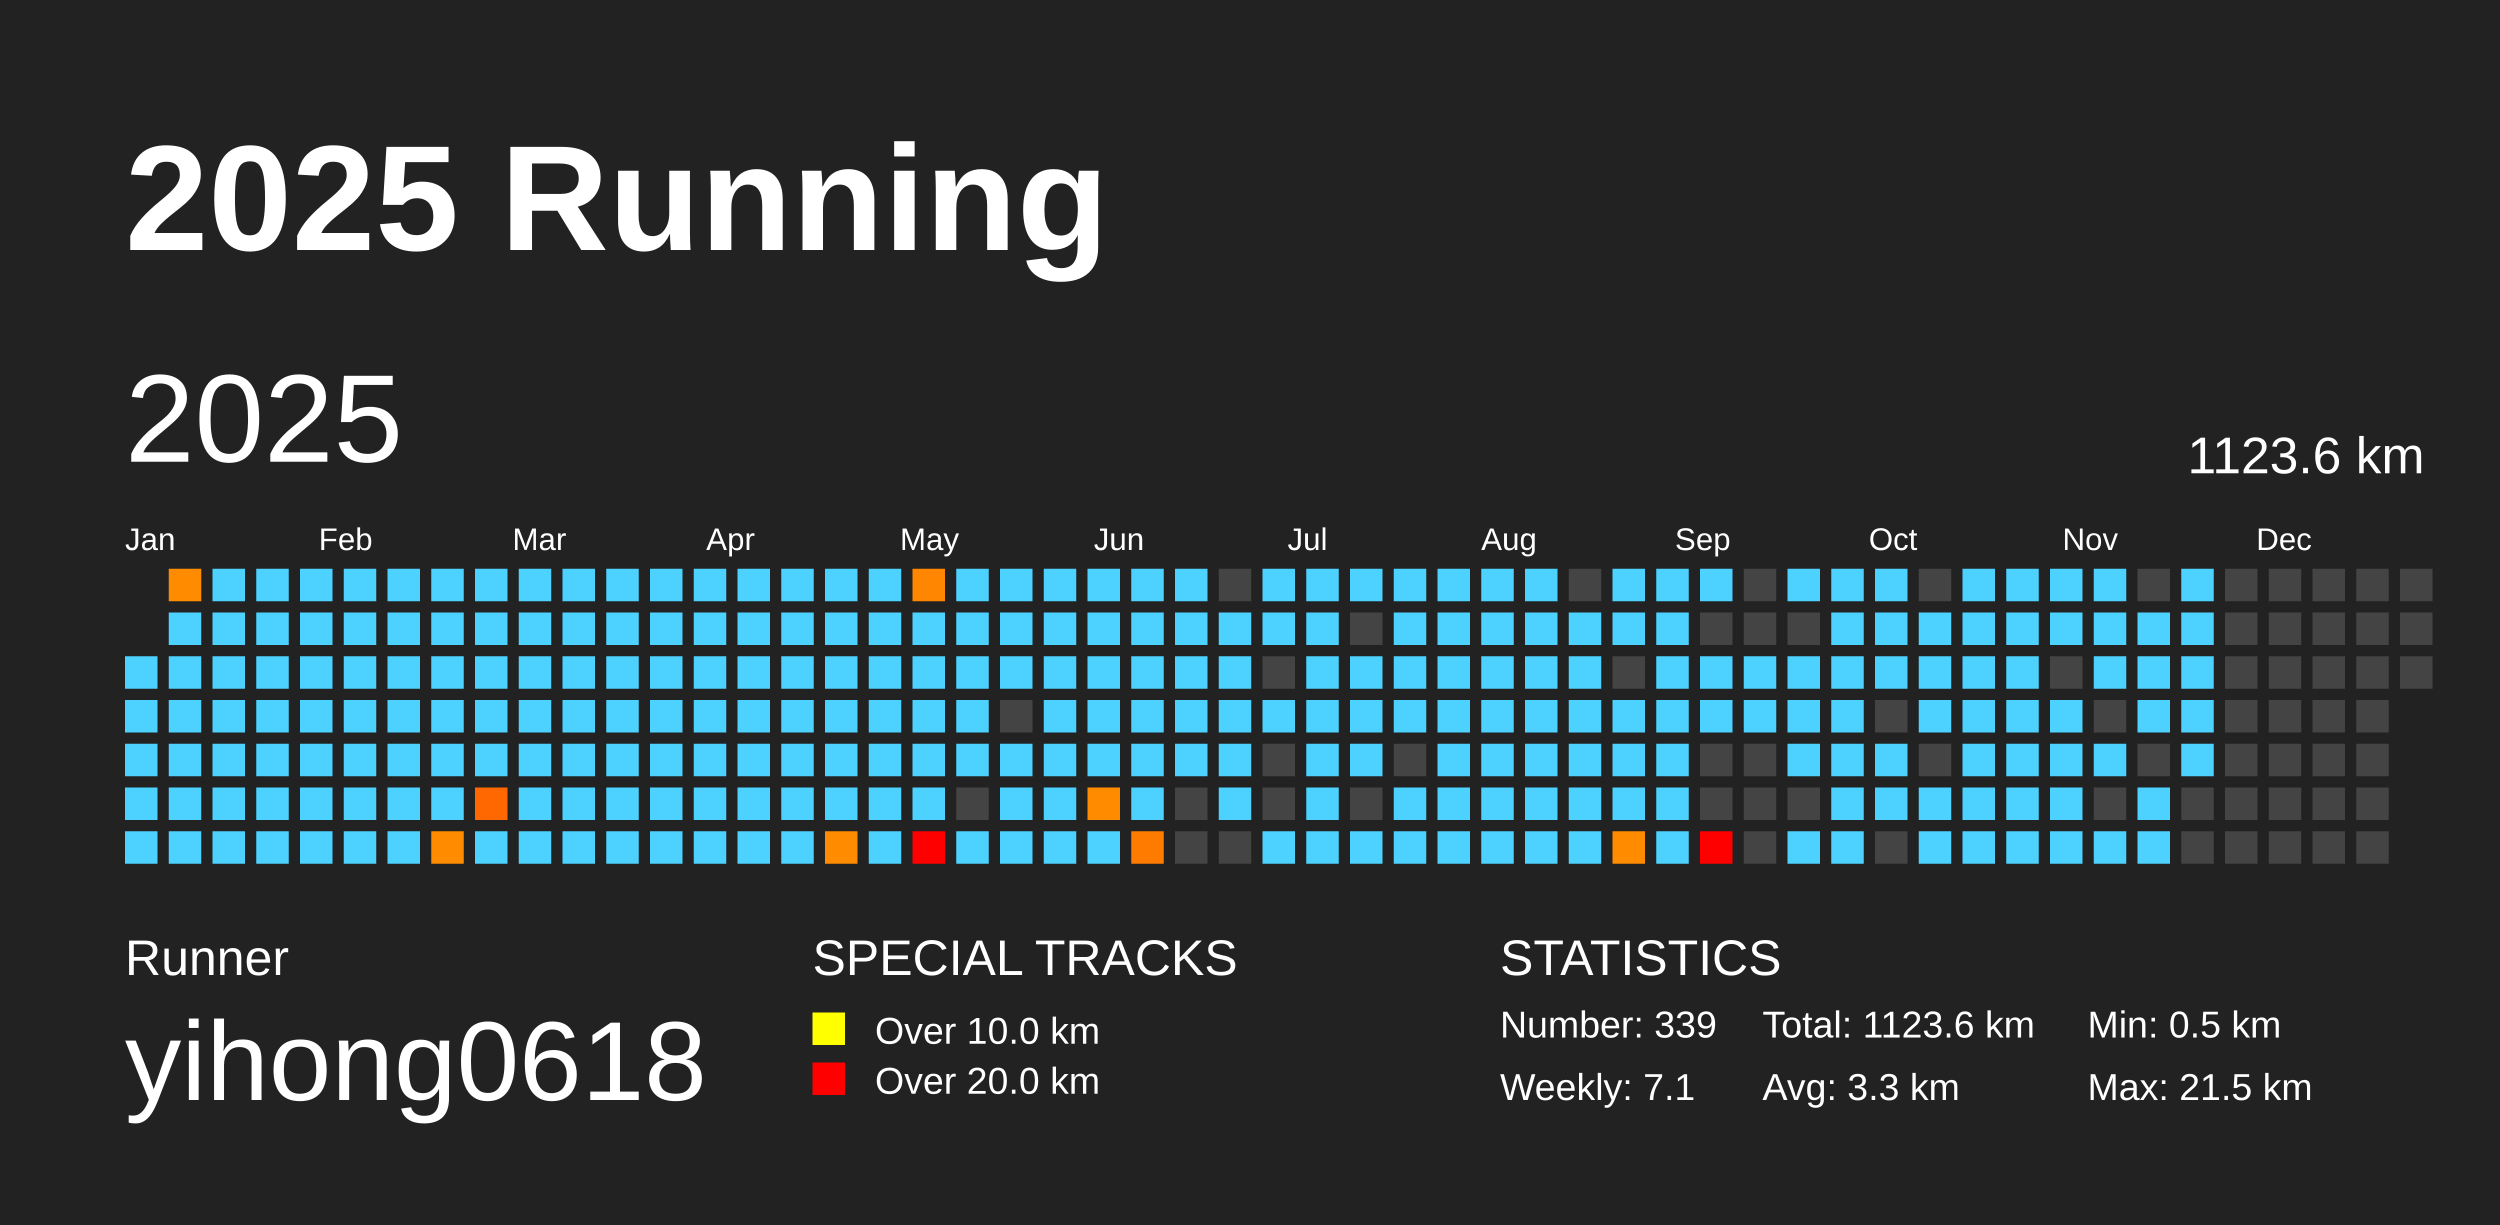
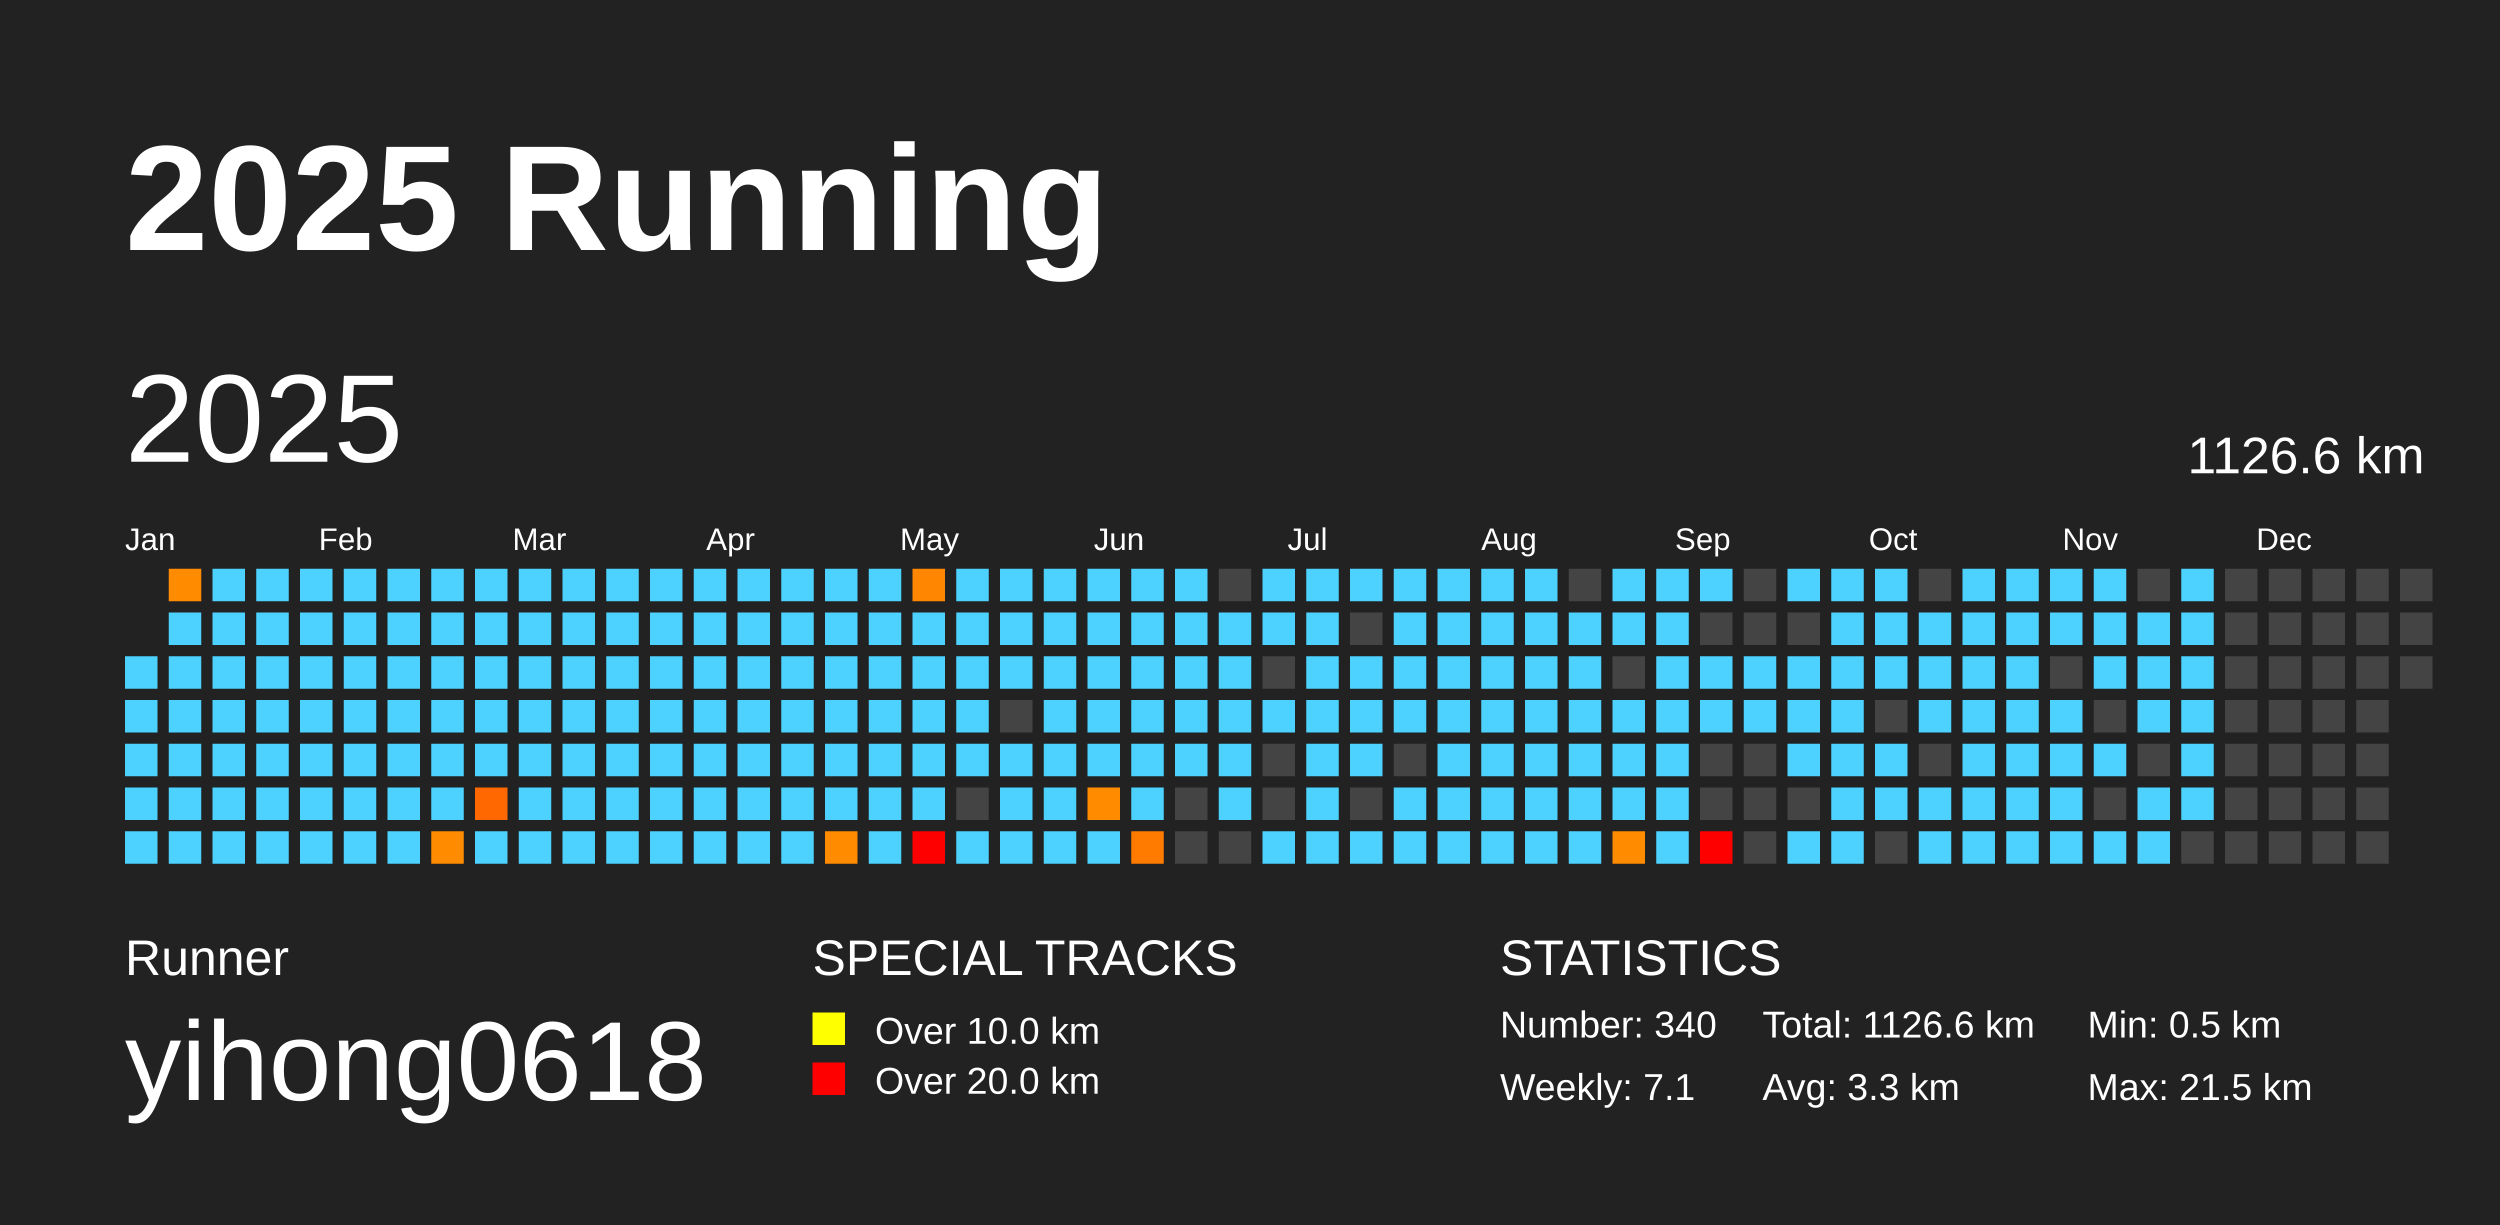
<svg xmlns="http://www.w3.org/2000/svg" baseProfile="full" height="98mm" version="1.1" viewBox="0,0,200,98" width="200mm">
  <defs />
  <rect fill="#222222" height="98" width="200" x="0" y="0" />
  <text fill="#FFFFFF" style="font-size:12px; font-family:Arial; font-weight:bold;" x="10" y="20">2025 Running</text>
  <text fill="#FFFFFF" style="font-size:4px; font-family:Arial" x="10" y="78">Runner</text>
  <text fill="#FFFFFF" style="font-size:9px; font-family:Arial" x="10" y="88">yihong0618</text>
  <text fill="#FFFFFF" style="font-size:4px; font-family:Arial" x="65" y="78">SPECIAL TRACKS</text>
  <rect fill="yellow" height="2.6" width="2.6" x="65" y="81" />
  <text fill="#FFFFFF" style="font-size:3px; font-family:Arial" x="70" y="83.5">Over 10.0 km</text>
  <rect fill="red" height="2.6" width="2.6" x="65" y="85" />
  <text fill="#FFFFFF" style="font-size:3px; font-family:Arial" x="70" y="87.5">Over 20.0 km</text>
  <text fill="#FFFFFF" style="font-size:4px; font-family:Arial" x="120" y="78">STATISTICS</text>
-   <text fill="#FFFFFF" style="font-size:3px; font-family:Arial" x="120" y="83">Number: 339</text>
+   <text fill="#FFFFFF" style="font-size:3px; font-family:Arial" x="120" y="83">Number: 340</text>
  <text fill="#FFFFFF" style="font-size:3px; font-family:Arial" x="120" y="88">Weekly: 7.1</text>
-   <text fill="#FFFFFF" style="font-size:3px; font-family:Arial" x="141" y="83">Total: 1123.6 km</text>
+   <text fill="#FFFFFF" style="font-size:3px; font-family:Arial" x="141" y="83">Total: 1126.6 km</text>
  <text fill="#FFFFFF" style="font-size:3px; font-family:Arial" x="141" y="88">Avg: 3.3 km</text>
  <text fill="#FFFFFF" style="font-size:3px; font-family:Arial" x="167" y="83">Min: 0.5 km</text>
  <text fill="#FFFFFF" style="font-size:3px; font-family:Arial" x="167" y="88">Max: 21.5 km</text>
  <text dominant-baseline="hanging" fill="#FFFFFF" style="font-size:10.0px; font-family:Arial;" x="10" y="30">2025</text>
-   <text dominant-baseline="hanging" fill="#FFFFFF" style="font-size:4.125px; font-family:Arial;" x="175" y="35">1123.6 km</text>
+   <text dominant-baseline="hanging" fill="#FFFFFF" style="font-size:4.125px; font-family:Arial;" x="175" y="35">1126.6 km</text>
  <text fill="#FFFFFF" style="font-size:2.5px; font-family:Arial" x="10.0" y="44">Jan</text>
  <text fill="#FFFFFF" style="font-size:2.5px; font-family:Arial" x="25.5" y="44">Feb</text>
  <text fill="#FFFFFF" style="font-size:2.5px; font-family:Arial" x="41.0" y="44">Mar</text>
  <text fill="#FFFFFF" style="font-size:2.5px; font-family:Arial" x="56.5" y="44">Apr</text>
  <text fill="#FFFFFF" style="font-size:2.5px; font-family:Arial" x="72.0" y="44">May</text>
  <text fill="#FFFFFF" style="font-size:2.5px; font-family:Arial" x="87.5" y="44">Jun</text>
  <text fill="#FFFFFF" style="font-size:2.5px; font-family:Arial" x="103.0" y="44">Jul</text>
  <text fill="#FFFFFF" style="font-size:2.5px; font-family:Arial" x="118.5" y="44">Aug</text>
  <text fill="#FFFFFF" style="font-size:2.5px; font-family:Arial" x="134.0" y="44">Sep</text>
  <text fill="#FFFFFF" style="font-size:2.5px; font-family:Arial" x="149.5" y="44">Oct</text>
  <text fill="#FFFFFF" style="font-size:2.5px; font-family:Arial" x="165.0" y="44">Nov</text>
  <text fill="#FFFFFF" style="font-size:2.5px; font-family:Arial" x="180.5" y="44">Dec</text>
  <rect fill="#4dd2ff" height="2.6" width="2.6" x="10.0" y="52.5" />
  <rect fill="#4dd2ff" height="2.6" width="2.6" x="10.0" y="56.0" />
  <rect fill="#4dd2ff" height="2.6" width="2.6" x="10.0" y="59.5" />
  <rect fill="#4dd2ff" height="2.6" width="2.6" x="10.0" y="63.0" />
  <rect fill="#4dd2ff" height="2.6" width="2.6" x="10.0" y="66.5" />
  <rect fill="#ff8c00" height="2.6" width="2.6" x="13.5" y="45.5" />
  <rect fill="#4dd2ff" height="2.6" width="2.6" x="13.5" y="49.0" />
  <rect fill="#4dd2ff" height="2.6" width="2.6" x="13.5" y="52.5" />
  <rect fill="#4dd2ff" height="2.6" width="2.6" x="13.5" y="56.0" />
  <rect fill="#4dd2ff" height="2.6" width="2.6" x="13.5" y="59.5" />
  <rect fill="#4dd2ff" height="2.6" width="2.6" x="13.5" y="63.0" />
  <rect fill="#4dd2ff" height="2.6" width="2.6" x="13.5" y="66.5" />
  <rect fill="#4dd2ff" height="2.6" width="2.6" x="17.0" y="45.5" />
  <rect fill="#4dd2ff" height="2.6" width="2.6" x="17.0" y="49.0" />
  <rect fill="#4dd2ff" height="2.6" width="2.6" x="17.0" y="52.5" />
  <rect fill="#4dd2ff" height="2.6" width="2.6" x="17.0" y="56.0" />
  <rect fill="#4dd2ff" height="2.6" width="2.6" x="17.0" y="59.5" />
  <rect fill="#4dd2ff" height="2.6" width="2.6" x="17.0" y="63.0" />
  <rect fill="#4dd2ff" height="2.6" width="2.6" x="17.0" y="66.5" />
  <rect fill="#4dd2ff" height="2.6" width="2.6" x="20.5" y="45.5" />
  <rect fill="#4dd2ff" height="2.6" width="2.6" x="20.5" y="49.0" />
  <rect fill="#4dd2ff" height="2.6" width="2.6" x="20.5" y="52.5" />
  <rect fill="#4dd2ff" height="2.6" width="2.6" x="20.5" y="56.0" />
  <rect fill="#4dd2ff" height="2.6" width="2.6" x="20.5" y="59.5" />
  <rect fill="#4dd2ff" height="2.6" width="2.6" x="20.5" y="63.0" />
  <rect fill="#4dd2ff" height="2.6" width="2.6" x="20.5" y="66.5" />
  <rect fill="#4dd2ff" height="2.6" width="2.6" x="24.0" y="45.5" />
  <rect fill="#4dd2ff" height="2.6" width="2.6" x="24.0" y="49.0" />
  <rect fill="#4dd2ff" height="2.6" width="2.6" x="24.0" y="52.5" />
  <rect fill="#4dd2ff" height="2.6" width="2.6" x="24.0" y="56.0" />
  <rect fill="#4dd2ff" height="2.6" width="2.6" x="24.0" y="59.5" />
  <rect fill="#4dd2ff" height="2.6" width="2.6" x="24.0" y="63.0" />
  <rect fill="#4dd2ff" height="2.6" width="2.6" x="24.0" y="66.5" />
  <rect fill="#4dd2ff" height="2.6" width="2.6" x="27.5" y="45.5" />
  <rect fill="#4dd2ff" height="2.6" width="2.6" x="27.5" y="49.0" />
  <rect fill="#4dd2ff" height="2.6" width="2.6" x="27.5" y="52.5" />
  <rect fill="#4dd2ff" height="2.6" width="2.6" x="27.5" y="56.0" />
  <rect fill="#4dd2ff" height="2.6" width="2.6" x="27.5" y="59.5" />
  <rect fill="#4dd2ff" height="2.6" width="2.6" x="27.5" y="63.0" />
  <rect fill="#4dd2ff" height="2.6" width="2.6" x="27.5" y="66.5" />
  <rect fill="#4dd2ff" height="2.6" width="2.6" x="31.0" y="45.5" />
  <rect fill="#4dd2ff" height="2.6" width="2.6" x="31.0" y="49.0" />
  <rect fill="#4dd2ff" height="2.6" width="2.6" x="31.0" y="52.5" />
  <rect fill="#4dd2ff" height="2.6" width="2.6" x="31.0" y="56.0" />
  <rect fill="#4dd2ff" height="2.6" width="2.6" x="31.0" y="59.5" />
  <rect fill="#4dd2ff" height="2.6" width="2.6" x="31.0" y="63.0" />
  <rect fill="#4dd2ff" height="2.6" width="2.6" x="31.0" y="66.5" />
  <rect fill="#4dd2ff" height="2.6" width="2.6" x="34.5" y="45.5" />
  <rect fill="#4dd2ff" height="2.6" width="2.6" x="34.5" y="49.0" />
  <rect fill="#4dd2ff" height="2.6" width="2.6" x="34.5" y="52.5" />
  <rect fill="#4dd2ff" height="2.6" width="2.6" x="34.5" y="56.0" />
  <rect fill="#4dd2ff" height="2.6" width="2.6" x="34.5" y="59.5" />
  <rect fill="#4dd2ff" height="2.6" width="2.6" x="34.5" y="63.0" />
  <rect fill="#ff8c00" height="2.6" width="2.6" x="34.5" y="66.5" />
  <rect fill="#4dd2ff" height="2.6" width="2.6" x="38.0" y="45.5" />
  <rect fill="#4dd2ff" height="2.6" width="2.6" x="38.0" y="49.0" />
  <rect fill="#4dd2ff" height="2.6" width="2.6" x="38.0" y="52.5" />
  <rect fill="#4dd2ff" height="2.6" width="2.6" x="38.0" y="56.0" />
  <rect fill="#4dd2ff" height="2.6" width="2.6" x="38.0" y="59.5" />
  <rect fill="#ff6700" height="2.6" width="2.6" x="38.0" y="63.0" />
  <rect fill="#4dd2ff" height="2.6" width="2.6" x="38.0" y="66.5" />
  <rect fill="#4dd2ff" height="2.6" width="2.6" x="41.5" y="45.5" />
  <rect fill="#4dd2ff" height="2.6" width="2.6" x="41.5" y="49.0" />
  <rect fill="#4dd2ff" height="2.6" width="2.6" x="41.5" y="52.5" />
  <rect fill="#4dd2ff" height="2.6" width="2.6" x="41.5" y="56.0" />
  <rect fill="#4dd2ff" height="2.6" width="2.6" x="41.5" y="59.5" />
  <rect fill="#4dd2ff" height="2.6" width="2.6" x="41.5" y="63.0" />
  <rect fill="#4dd2ff" height="2.6" width="2.6" x="41.5" y="66.5" />
  <rect fill="#4dd2ff" height="2.6" width="2.6" x="45.0" y="45.5" />
  <rect fill="#4dd2ff" height="2.6" width="2.6" x="45.0" y="49.0" />
  <rect fill="#4dd2ff" height="2.6" width="2.6" x="45.0" y="52.5" />
  <rect fill="#4dd2ff" height="2.6" width="2.6" x="45.0" y="56.0" />
  <rect fill="#4dd2ff" height="2.6" width="2.6" x="45.0" y="59.5" />
  <rect fill="#4dd2ff" height="2.6" width="2.6" x="45.0" y="63.0" />
  <rect fill="#4dd2ff" height="2.6" width="2.6" x="45.0" y="66.5" />
  <rect fill="#4dd2ff" height="2.6" width="2.6" x="48.5" y="45.5" />
  <rect fill="#4dd2ff" height="2.6" width="2.6" x="48.5" y="49.0" />
  <rect fill="#4dd2ff" height="2.6" width="2.6" x="48.5" y="52.5" />
  <rect fill="#4dd2ff" height="2.6" width="2.6" x="48.5" y="56.0" />
  <rect fill="#4dd2ff" height="2.6" width="2.6" x="48.5" y="59.5" />
  <rect fill="#4dd2ff" height="2.6" width="2.6" x="48.5" y="63.0" />
  <rect fill="#4dd2ff" height="2.6" width="2.6" x="48.5" y="66.5" />
  <rect fill="#4dd2ff" height="2.6" width="2.6" x="52.0" y="45.5" />
  <rect fill="#4dd2ff" height="2.6" width="2.6" x="52.0" y="49.0" />
  <rect fill="#4dd2ff" height="2.6" width="2.6" x="52.0" y="52.5" />
  <rect fill="#4dd2ff" height="2.6" width="2.6" x="52.0" y="56.0" />
  <rect fill="#4dd2ff" height="2.6" width="2.6" x="52.0" y="59.5" />
  <rect fill="#4dd2ff" height="2.6" width="2.6" x="52.0" y="63.0" />
  <rect fill="#4dd2ff" height="2.6" width="2.6" x="52.0" y="66.5" />
  <rect fill="#4dd2ff" height="2.6" width="2.6" x="55.5" y="45.5" />
  <rect fill="#4dd2ff" height="2.6" width="2.6" x="55.5" y="49.0" />
  <rect fill="#4dd2ff" height="2.6" width="2.6" x="55.5" y="52.5" />
  <rect fill="#4dd2ff" height="2.6" width="2.6" x="55.5" y="56.0" />
  <rect fill="#4dd2ff" height="2.6" width="2.6" x="55.5" y="59.5" />
  <rect fill="#4dd2ff" height="2.6" width="2.6" x="55.5" y="63.0" />
  <rect fill="#4dd2ff" height="2.6" width="2.6" x="55.5" y="66.5" />
  <rect fill="#4dd2ff" height="2.6" width="2.6" x="59.0" y="45.5" />
  <rect fill="#4dd2ff" height="2.6" width="2.6" x="59.0" y="49.0" />
  <rect fill="#4dd2ff" height="2.6" width="2.6" x="59.0" y="52.5" />
  <rect fill="#4dd2ff" height="2.6" width="2.6" x="59.0" y="56.0" />
  <rect fill="#4dd2ff" height="2.6" width="2.6" x="59.0" y="59.5" />
  <rect fill="#4dd2ff" height="2.6" width="2.6" x="59.0" y="63.0" />
  <rect fill="#4dd2ff" height="2.6" width="2.6" x="59.0" y="66.5" />
  <rect fill="#4dd2ff" height="2.6" width="2.6" x="62.5" y="45.5" />
  <rect fill="#4dd2ff" height="2.6" width="2.6" x="62.5" y="49.0" />
  <rect fill="#4dd2ff" height="2.6" width="2.6" x="62.5" y="52.5" />
  <rect fill="#4dd2ff" height="2.6" width="2.6" x="62.5" y="56.0" />
  <rect fill="#4dd2ff" height="2.6" width="2.6" x="62.5" y="59.5" />
  <rect fill="#4dd2ff" height="2.6" width="2.6" x="62.5" y="63.0" />
  <rect fill="#4dd2ff" height="2.6" width="2.6" x="62.5" y="66.5" />
  <rect fill="#4dd2ff" height="2.6" width="2.6" x="66.0" y="45.5" />
  <rect fill="#4dd2ff" height="2.6" width="2.6" x="66.0" y="49.0" />
  <rect fill="#4dd2ff" height="2.6" width="2.6" x="66.0" y="52.5" />
  <rect fill="#4dd2ff" height="2.6" width="2.6" x="66.0" y="56.0" />
  <rect fill="#4dd2ff" height="2.6" width="2.6" x="66.0" y="59.5" />
  <rect fill="#4dd2ff" height="2.6" width="2.6" x="66.0" y="63.0" />
  <rect fill="#ff8c00" height="2.6" width="2.6" x="66.0" y="66.5" />
  <rect fill="#4dd2ff" height="2.6" width="2.6" x="69.5" y="45.5" />
  <rect fill="#4dd2ff" height="2.6" width="2.6" x="69.5" y="49.0" />
  <rect fill="#4dd2ff" height="2.6" width="2.6" x="69.5" y="52.5" />
  <rect fill="#4dd2ff" height="2.6" width="2.6" x="69.5" y="56.0" />
  <rect fill="#4dd2ff" height="2.6" width="2.6" x="69.5" y="59.5" />
  <rect fill="#4dd2ff" height="2.6" width="2.6" x="69.5" y="63.0" />
  <rect fill="#4dd2ff" height="2.6" width="2.6" x="69.5" y="66.5" />
  <rect fill="#ff8600" height="2.6" width="2.6" x="73.0" y="45.5" />
  <rect fill="#4dd2ff" height="2.6" width="2.6" x="73.0" y="49.0" />
  <rect fill="#4dd2ff" height="2.6" width="2.6" x="73.0" y="52.5" />
  <rect fill="#4dd2ff" height="2.6" width="2.6" x="73.0" y="56.0" />
  <rect fill="#4dd2ff" height="2.6" width="2.6" x="73.0" y="59.5" />
  <rect fill="#4dd2ff" height="2.6" width="2.6" x="73.0" y="63.0" />
  <rect fill="red" height="2.6" width="2.6" x="73.0" y="66.5" />
  <rect fill="#4dd2ff" height="2.6" width="2.6" x="76.5" y="45.5" />
  <rect fill="#4dd2ff" height="2.6" width="2.6" x="76.5" y="49.0" />
  <rect fill="#4dd2ff" height="2.6" width="2.6" x="76.5" y="52.5" />
  <rect fill="#4dd2ff" height="2.6" width="2.6" x="76.5" y="56.0" />
  <rect fill="#4dd2ff" height="2.6" width="2.6" x="76.5" y="59.5" />
  <rect fill="#444444" height="2.6" width="2.6" x="76.5" y="63.0" />
  <rect fill="#4dd2ff" height="2.6" width="2.6" x="76.5" y="66.5" />
  <rect fill="#4dd2ff" height="2.6" width="2.6" x="80.0" y="45.5" />
  <rect fill="#4dd2ff" height="2.6" width="2.6" x="80.0" y="49.0" />
  <rect fill="#4dd2ff" height="2.6" width="2.6" x="80.0" y="52.5" />
  <rect fill="#444444" height="2.6" width="2.6" x="80.0" y="56.0" />
  <rect fill="#4dd2ff" height="2.6" width="2.6" x="80.0" y="59.5" />
  <rect fill="#4dd2ff" height="2.6" width="2.6" x="80.0" y="63.0" />
  <rect fill="#4dd2ff" height="2.6" width="2.6" x="80.0" y="66.5" />
  <rect fill="#4dd2ff" height="2.6" width="2.6" x="83.5" y="45.5" />
  <rect fill="#4dd2ff" height="2.6" width="2.6" x="83.5" y="49.0" />
  <rect fill="#4dd2ff" height="2.6" width="2.6" x="83.5" y="52.5" />
  <rect fill="#4dd2ff" height="2.6" width="2.6" x="83.5" y="56.0" />
  <rect fill="#4dd2ff" height="2.6" width="2.6" x="83.5" y="59.5" />
  <rect fill="#4dd2ff" height="2.6" width="2.6" x="83.5" y="63.0" />
  <rect fill="#4dd2ff" height="2.6" width="2.6" x="83.5" y="66.5" />
  <rect fill="#4dd2ff" height="2.6" width="2.6" x="87.0" y="45.5" />
  <rect fill="#4dd2ff" height="2.6" width="2.6" x="87.0" y="49.0" />
  <rect fill="#4dd2ff" height="2.6" width="2.6" x="87.0" y="52.5" />
  <rect fill="#4dd2ff" height="2.6" width="2.6" x="87.0" y="56.0" />
  <rect fill="#4dd2ff" height="2.6" width="2.6" x="87.0" y="59.5" />
  <rect fill="#ff8c00" height="2.6" width="2.6" x="87.0" y="63.0" />
  <rect fill="#4dd2ff" height="2.6" width="2.6" x="87.0" y="66.5" />
  <rect fill="#4dd2ff" height="2.6" width="2.6" x="90.5" y="45.5" />
  <rect fill="#4dd2ff" height="2.6" width="2.6" x="90.5" y="49.0" />
  <rect fill="#4dd2ff" height="2.6" width="2.6" x="90.5" y="52.5" />
  <rect fill="#4dd2ff" height="2.6" width="2.6" x="90.5" y="56.0" />
  <rect fill="#4dd2ff" height="2.6" width="2.6" x="90.5" y="59.5" />
  <rect fill="#4dd2ff" height="2.6" width="2.6" x="90.5" y="63.0" />
  <rect fill="#ff7b00" height="2.6" width="2.6" x="90.5" y="66.5" />
  <rect fill="#4dd2ff" height="2.6" width="2.6" x="94.0" y="45.5" />
  <rect fill="#4dd2ff" height="2.6" width="2.6" x="94.0" y="49.0" />
  <rect fill="#4dd2ff" height="2.6" width="2.6" x="94.0" y="52.5" />
  <rect fill="#4dd2ff" height="2.6" width="2.6" x="94.0" y="56.0" />
  <rect fill="#4dd2ff" height="2.6" width="2.6" x="94.0" y="59.5" />
  <rect fill="#444444" height="2.6" width="2.6" x="94.0" y="63.0" />
  <rect fill="#444444" height="2.6" width="2.6" x="94.0" y="66.5" />
  <rect fill="#444444" height="2.6" width="2.6" x="97.5" y="45.5" />
  <rect fill="#4dd2ff" height="2.6" width="2.6" x="97.5" y="49.0" />
  <rect fill="#4dd2ff" height="2.6" width="2.6" x="97.5" y="52.5" />
  <rect fill="#4dd2ff" height="2.6" width="2.6" x="97.5" y="56.0" />
  <rect fill="#4dd2ff" height="2.6" width="2.6" x="97.5" y="59.5" />
  <rect fill="#4dd2ff" height="2.6" width="2.6" x="97.5" y="63.0" />
  <rect fill="#444444" height="2.6" width="2.6" x="97.5" y="66.5" />
  <rect fill="#4dd2ff" height="2.6" width="2.6" x="101.0" y="45.5" />
  <rect fill="#4dd2ff" height="2.6" width="2.6" x="101.0" y="49.0" />
  <rect fill="#444444" height="2.6" width="2.6" x="101.0" y="52.5" />
  <rect fill="#4dd2ff" height="2.6" width="2.6" x="101.0" y="56.0" />
  <rect fill="#444444" height="2.6" width="2.6" x="101.0" y="59.5" />
  <rect fill="#444444" height="2.6" width="2.6" x="101.0" y="63.0" />
  <rect fill="#4dd2ff" height="2.6" width="2.6" x="101.0" y="66.5" />
  <rect fill="#4dd2ff" height="2.6" width="2.6" x="104.5" y="45.5" />
  <rect fill="#4dd2ff" height="2.6" width="2.6" x="104.5" y="49.0" />
  <rect fill="#4dd2ff" height="2.6" width="2.6" x="104.5" y="52.5" />
  <rect fill="#4dd2ff" height="2.6" width="2.6" x="104.5" y="56.0" />
  <rect fill="#4dd2ff" height="2.6" width="2.6" x="104.5" y="59.5" />
  <rect fill="#4dd2ff" height="2.6" width="2.6" x="104.5" y="63.0" />
  <rect fill="#4dd2ff" height="2.6" width="2.6" x="104.5" y="66.5" />
  <rect fill="#4dd2ff" height="2.6" width="2.6" x="108.0" y="45.5" />
  <rect fill="#444444" height="2.6" width="2.6" x="108.0" y="49.0" />
  <rect fill="#4dd2ff" height="2.6" width="2.6" x="108.0" y="52.5" />
  <rect fill="#4dd2ff" height="2.6" width="2.6" x="108.0" y="56.0" />
  <rect fill="#4dd2ff" height="2.6" width="2.6" x="108.0" y="59.5" />
  <rect fill="#444444" height="2.6" width="2.6" x="108.0" y="63.0" />
  <rect fill="#4dd2ff" height="2.6" width="2.6" x="108.0" y="66.5" />
  <rect fill="#4dd2ff" height="2.6" width="2.6" x="111.5" y="45.5" />
  <rect fill="#4dd2ff" height="2.6" width="2.6" x="111.5" y="49.0" />
  <rect fill="#4dd2ff" height="2.6" width="2.6" x="111.5" y="52.5" />
  <rect fill="#4dd2ff" height="2.6" width="2.6" x="111.5" y="56.0" />
  <rect fill="#444444" height="2.6" width="2.6" x="111.5" y="59.5" />
  <rect fill="#4dd2ff" height="2.6" width="2.6" x="111.5" y="63.0" />
  <rect fill="#4dd2ff" height="2.6" width="2.6" x="111.5" y="66.5" />
  <rect fill="#4dd2ff" height="2.6" width="2.6" x="115.0" y="45.5" />
  <rect fill="#4dd2ff" height="2.6" width="2.6" x="115.0" y="49.0" />
  <rect fill="#4dd2ff" height="2.6" width="2.6" x="115.0" y="52.5" />
  <rect fill="#4dd2ff" height="2.6" width="2.6" x="115.0" y="56.0" />
  <rect fill="#4dd2ff" height="2.6" width="2.6" x="115.0" y="59.5" />
  <rect fill="#4dd2ff" height="2.6" width="2.6" x="115.0" y="63.0" />
  <rect fill="#4dd2ff" height="2.6" width="2.6" x="115.0" y="66.5" />
  <rect fill="#4dd2ff" height="2.6" width="2.6" x="118.5" y="45.5" />
  <rect fill="#4dd2ff" height="2.6" width="2.6" x="118.5" y="49.0" />
  <rect fill="#4dd2ff" height="2.6" width="2.6" x="118.5" y="52.5" />
  <rect fill="#4dd2ff" height="2.6" width="2.6" x="118.5" y="56.0" />
  <rect fill="#4dd2ff" height="2.6" width="2.6" x="118.5" y="59.5" />
  <rect fill="#4dd2ff" height="2.6" width="2.6" x="118.5" y="63.0" />
  <rect fill="#4dd2ff" height="2.6" width="2.6" x="118.5" y="66.5" />
  <rect fill="#4dd2ff" height="2.6" width="2.6" x="122.0" y="45.5" />
  <rect fill="#4dd2ff" height="2.6" width="2.6" x="122.0" y="49.0" />
  <rect fill="#4dd2ff" height="2.6" width="2.6" x="122.0" y="52.5" />
  <rect fill="#4dd2ff" height="2.6" width="2.6" x="122.0" y="56.0" />
  <rect fill="#4dd2ff" height="2.6" width="2.6" x="122.0" y="59.5" />
  <rect fill="#4dd2ff" height="2.6" width="2.6" x="122.0" y="63.0" />
  <rect fill="#4dd2ff" height="2.6" width="2.6" x="122.0" y="66.5" />
  <rect fill="#444444" height="2.6" width="2.6" x="125.5" y="45.5" />
  <rect fill="#4dd2ff" height="2.6" width="2.6" x="125.5" y="49.0" />
  <rect fill="#4dd2ff" height="2.6" width="2.6" x="125.5" y="52.5" />
  <rect fill="#4dd2ff" height="2.6" width="2.6" x="125.5" y="56.0" />
  <rect fill="#4dd2ff" height="2.6" width="2.6" x="125.5" y="59.5" />
  <rect fill="#4dd2ff" height="2.6" width="2.6" x="125.5" y="63.0" />
  <rect fill="#4dd2ff" height="2.6" width="2.6" x="125.5" y="66.5" />
  <rect fill="#4dd2ff" height="2.6" width="2.6" x="129.0" y="45.5" />
  <rect fill="#4dd2ff" height="2.6" width="2.6" x="129.0" y="49.0" />
  <rect fill="#444444" height="2.6" width="2.6" x="129.0" y="52.5" />
  <rect fill="#4dd2ff" height="2.6" width="2.6" x="129.0" y="56.0" />
  <rect fill="#4dd2ff" height="2.6" width="2.6" x="129.0" y="59.5" />
  <rect fill="#4dd2ff" height="2.6" width="2.6" x="129.0" y="63.0" />
  <rect fill="#ff8c00" height="2.6" width="2.6" x="129.0" y="66.5" />
  <rect fill="#4dd2ff" height="2.6" width="2.6" x="132.5" y="45.5" />
  <rect fill="#4dd2ff" height="2.6" width="2.6" x="132.5" y="49.0" />
  <rect fill="#4dd2ff" height="2.6" width="2.6" x="132.5" y="52.5" />
  <rect fill="#4dd2ff" height="2.6" width="2.6" x="132.5" y="56.0" />
  <rect fill="#4dd2ff" height="2.6" width="2.6" x="132.5" y="59.5" />
  <rect fill="#4dd2ff" height="2.6" width="2.6" x="132.5" y="63.0" />
  <rect fill="#4dd2ff" height="2.6" width="2.6" x="132.5" y="66.5" />
  <rect fill="#4dd2ff" height="2.6" width="2.6" x="136.0" y="45.5" />
  <rect fill="#444444" height="2.6" width="2.6" x="136.0" y="49.0" />
  <rect fill="#4dd2ff" height="2.6" width="2.6" x="136.0" y="52.5" />
  <rect fill="#4dd2ff" height="2.6" width="2.6" x="136.0" y="56.0" />
  <rect fill="#444444" height="2.6" width="2.6" x="136.0" y="59.5" />
  <rect fill="#444444" height="2.6" width="2.6" x="136.0" y="63.0" />
  <rect fill="red" height="2.6" width="2.6" x="136.0" y="66.5" />
  <rect fill="#444444" height="2.6" width="2.6" x="139.5" y="45.5" />
  <rect fill="#444444" height="2.6" width="2.6" x="139.5" y="49.0" />
  <rect fill="#4dd2ff" height="2.6" width="2.6" x="139.5" y="52.5" />
  <rect fill="#4dd2ff" height="2.6" width="2.6" x="139.5" y="56.0" />
  <rect fill="#444444" height="2.6" width="2.6" x="139.5" y="59.5" />
  <rect fill="#444444" height="2.6" width="2.6" x="139.5" y="63.0" />
  <rect fill="#444444" height="2.6" width="2.6" x="139.5" y="66.5" />
  <rect fill="#4dd2ff" height="2.6" width="2.6" x="143.0" y="45.5" />
  <rect fill="#444444" height="2.6" width="2.6" x="143.0" y="49.0" />
  <rect fill="#4dd2ff" height="2.6" width="2.6" x="143.0" y="52.5" />
  <rect fill="#4dd2ff" height="2.6" width="2.6" x="143.0" y="56.0" />
  <rect fill="#4dd2ff" height="2.6" width="2.6" x="143.0" y="59.5" />
  <rect fill="#444444" height="2.6" width="2.6" x="143.0" y="63.0" />
  <rect fill="#4dd2ff" height="2.6" width="2.6" x="143.0" y="66.5" />
  <rect fill="#4dd2ff" height="2.6" width="2.6" x="146.5" y="45.5" />
  <rect fill="#4dd2ff" height="2.6" width="2.6" x="146.5" y="49.0" />
  <rect fill="#4dd2ff" height="2.6" width="2.6" x="146.5" y="52.5" />
  <rect fill="#4dd2ff" height="2.6" width="2.6" x="146.5" y="56.0" />
  <rect fill="#4dd2ff" height="2.6" width="2.6" x="146.5" y="59.5" />
  <rect fill="#4dd2ff" height="2.6" width="2.6" x="146.5" y="63.0" />
  <rect fill="#4dd2ff" height="2.6" width="2.6" x="146.5" y="66.5" />
  <rect fill="#4dd2ff" height="2.6" width="2.6" x="150.0" y="45.5" />
  <rect fill="#4dd2ff" height="2.6" width="2.6" x="150.0" y="49.0" />
  <rect fill="#4dd2ff" height="2.6" width="2.6" x="150.0" y="52.5" />
  <rect fill="#444444" height="2.6" width="2.6" x="150.0" y="56.0" />
  <rect fill="#4dd2ff" height="2.6" width="2.6" x="150.0" y="59.5" />
  <rect fill="#4dd2ff" height="2.6" width="2.6" x="150.0" y="63.0" />
  <rect fill="#444444" height="2.6" width="2.6" x="150.0" y="66.5" />
  <rect fill="#444444" height="2.6" width="2.6" x="153.5" y="45.5" />
  <rect fill="#4dd2ff" height="2.6" width="2.6" x="153.5" y="49.0" />
  <rect fill="#4dd2ff" height="2.6" width="2.6" x="153.5" y="52.5" />
  <rect fill="#4dd2ff" height="2.6" width="2.6" x="153.5" y="56.0" />
  <rect fill="#444444" height="2.6" width="2.6" x="153.5" y="59.5" />
  <rect fill="#4dd2ff" height="2.6" width="2.6" x="153.5" y="63.0" />
  <rect fill="#4dd2ff" height="2.6" width="2.6" x="153.5" y="66.5" />
  <rect fill="#4dd2ff" height="2.6" width="2.6" x="157.0" y="45.5" />
  <rect fill="#4dd2ff" height="2.6" width="2.6" x="157.0" y="49.0" />
  <rect fill="#4dd2ff" height="2.6" width="2.6" x="157.0" y="52.5" />
  <rect fill="#4dd2ff" height="2.6" width="2.6" x="157.0" y="56.0" />
  <rect fill="#4dd2ff" height="2.6" width="2.6" x="157.0" y="59.5" />
  <rect fill="#4dd2ff" height="2.6" width="2.6" x="157.0" y="63.0" />
  <rect fill="#4dd2ff" height="2.6" width="2.6" x="157.0" y="66.5" />
  <rect fill="#4dd2ff" height="2.6" width="2.6" x="160.5" y="45.5" />
  <rect fill="#4dd2ff" height="2.6" width="2.6" x="160.5" y="49.0" />
  <rect fill="#4dd2ff" height="2.6" width="2.6" x="160.5" y="52.5" />
  <rect fill="#4dd2ff" height="2.6" width="2.6" x="160.5" y="56.0" />
  <rect fill="#4dd2ff" height="2.6" width="2.6" x="160.5" y="59.5" />
  <rect fill="#4dd2ff" height="2.6" width="2.6" x="160.5" y="63.0" />
  <rect fill="#4dd2ff" height="2.6" width="2.6" x="160.5" y="66.5" />
  <rect fill="#4dd2ff" height="2.6" width="2.6" x="164.0" y="45.5" />
  <rect fill="#4dd2ff" height="2.6" width="2.6" x="164.0" y="49.0" />
  <rect fill="#444444" height="2.6" width="2.6" x="164.0" y="52.5" />
  <rect fill="#4dd2ff" height="2.6" width="2.6" x="164.0" y="56.0" />
  <rect fill="#4dd2ff" height="2.6" width="2.6" x="164.0" y="59.5" />
  <rect fill="#4dd2ff" height="2.6" width="2.6" x="164.0" y="63.0" />
  <rect fill="#4dd2ff" height="2.6" width="2.6" x="164.0" y="66.5" />
  <rect fill="#4dd2ff" height="2.6" width="2.6" x="167.5" y="45.5" />
  <rect fill="#4dd2ff" height="2.6" width="2.6" x="167.5" y="49.0" />
  <rect fill="#4dd2ff" height="2.6" width="2.6" x="167.5" y="52.5" />
  <rect fill="#444444" height="2.6" width="2.6" x="167.5" y="56.0" />
  <rect fill="#4dd2ff" height="2.6" width="2.6" x="167.5" y="59.5" />
  <rect fill="#444444" height="2.6" width="2.6" x="167.5" y="63.0" />
  <rect fill="#4dd2ff" height="2.6" width="2.6" x="167.5" y="66.5" />
  <rect fill="#444444" height="2.6" width="2.6" x="171.0" y="45.5" />
  <rect fill="#4dd2ff" height="2.6" width="2.6" x="171.0" y="49.0" />
  <rect fill="#4dd2ff" height="2.6" width="2.6" x="171.0" y="52.5" />
  <rect fill="#4dd2ff" height="2.6" width="2.6" x="171.0" y="56.0" />
  <rect fill="#444444" height="2.6" width="2.6" x="171.0" y="59.5" />
  <rect fill="#4dd2ff" height="2.6" width="2.6" x="171.0" y="63.0" />
  <rect fill="#4dd2ff" height="2.6" width="2.6" x="171.0" y="66.5" />
  <rect fill="#4dd2ff" height="2.6" width="2.6" x="174.5" y="45.5" />
  <rect fill="#4dd2ff" height="2.6" width="2.6" x="174.5" y="49.0" />
  <rect fill="#4dd2ff" height="2.6" width="2.6" x="174.5" y="52.5" />
  <rect fill="#4dd2ff" height="2.6" width="2.6" x="174.5" y="56.0" />
  <rect fill="#4dd2ff" height="2.6" width="2.6" x="174.5" y="59.5" />
-   <rect fill="#444444" height="2.6" width="2.6" x="174.5" y="63.0" />
+   <rect fill="#4dd2ff" height="2.6" width="2.6" x="174.5" y="63.0" />
  <rect fill="#444444" height="2.6" width="2.6" x="174.5" y="66.5" />
  <rect fill="#444444" height="2.6" width="2.6" x="178.0" y="45.5" />
  <rect fill="#444444" height="2.6" width="2.6" x="178.0" y="49.0" />
  <rect fill="#444444" height="2.6" width="2.6" x="178.0" y="52.5" />
  <rect fill="#444444" height="2.6" width="2.6" x="178.0" y="56.0" />
  <rect fill="#444444" height="2.6" width="2.6" x="178.0" y="59.5" />
  <rect fill="#444444" height="2.6" width="2.6" x="178.0" y="63.0" />
  <rect fill="#444444" height="2.6" width="2.6" x="178.0" y="66.5" />
  <rect fill="#444444" height="2.6" width="2.6" x="181.5" y="45.5" />
  <rect fill="#444444" height="2.6" width="2.6" x="181.5" y="49.0" />
  <rect fill="#444444" height="2.6" width="2.6" x="181.5" y="52.5" />
  <rect fill="#444444" height="2.6" width="2.6" x="181.5" y="56.0" />
  <rect fill="#444444" height="2.6" width="2.6" x="181.5" y="59.5" />
  <rect fill="#444444" height="2.6" width="2.6" x="181.5" y="63.0" />
  <rect fill="#444444" height="2.6" width="2.6" x="181.5" y="66.5" />
  <rect fill="#444444" height="2.6" width="2.6" x="185.0" y="45.5" />
  <rect fill="#444444" height="2.6" width="2.6" x="185.0" y="49.0" />
  <rect fill="#444444" height="2.6" width="2.6" x="185.0" y="52.5" />
  <rect fill="#444444" height="2.6" width="2.6" x="185.0" y="56.0" />
  <rect fill="#444444" height="2.6" width="2.6" x="185.0" y="59.5" />
  <rect fill="#444444" height="2.6" width="2.6" x="185.0" y="63.0" />
  <rect fill="#444444" height="2.6" width="2.6" x="185.0" y="66.5" />
  <rect fill="#444444" height="2.6" width="2.6" x="188.5" y="45.5" />
  <rect fill="#444444" height="2.6" width="2.6" x="188.5" y="49.0" />
  <rect fill="#444444" height="2.6" width="2.6" x="188.5" y="52.5" />
  <rect fill="#444444" height="2.6" width="2.6" x="188.5" y="56.0" />
  <rect fill="#444444" height="2.6" width="2.6" x="188.5" y="59.5" />
  <rect fill="#444444" height="2.6" width="2.6" x="188.5" y="63.0" />
  <rect fill="#444444" height="2.6" width="2.6" x="188.5" y="66.5" />
  <rect fill="#444444" height="2.6" width="2.6" x="192.0" y="45.5" />
  <rect fill="#444444" height="2.6" width="2.6" x="192.0" y="49.0" />
  <rect fill="#444444" height="2.6" width="2.6" x="192.0" y="52.5" />
</svg>
